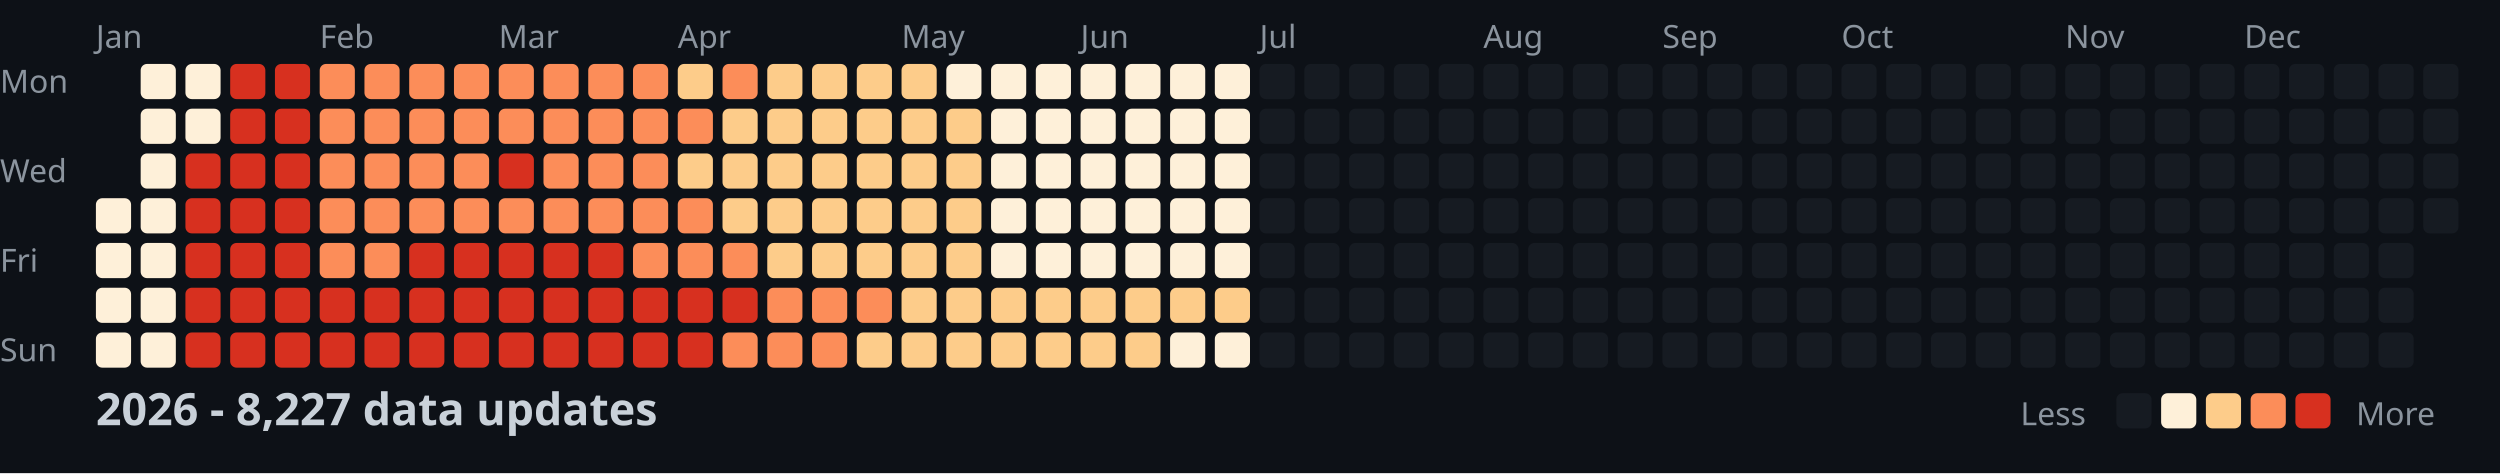
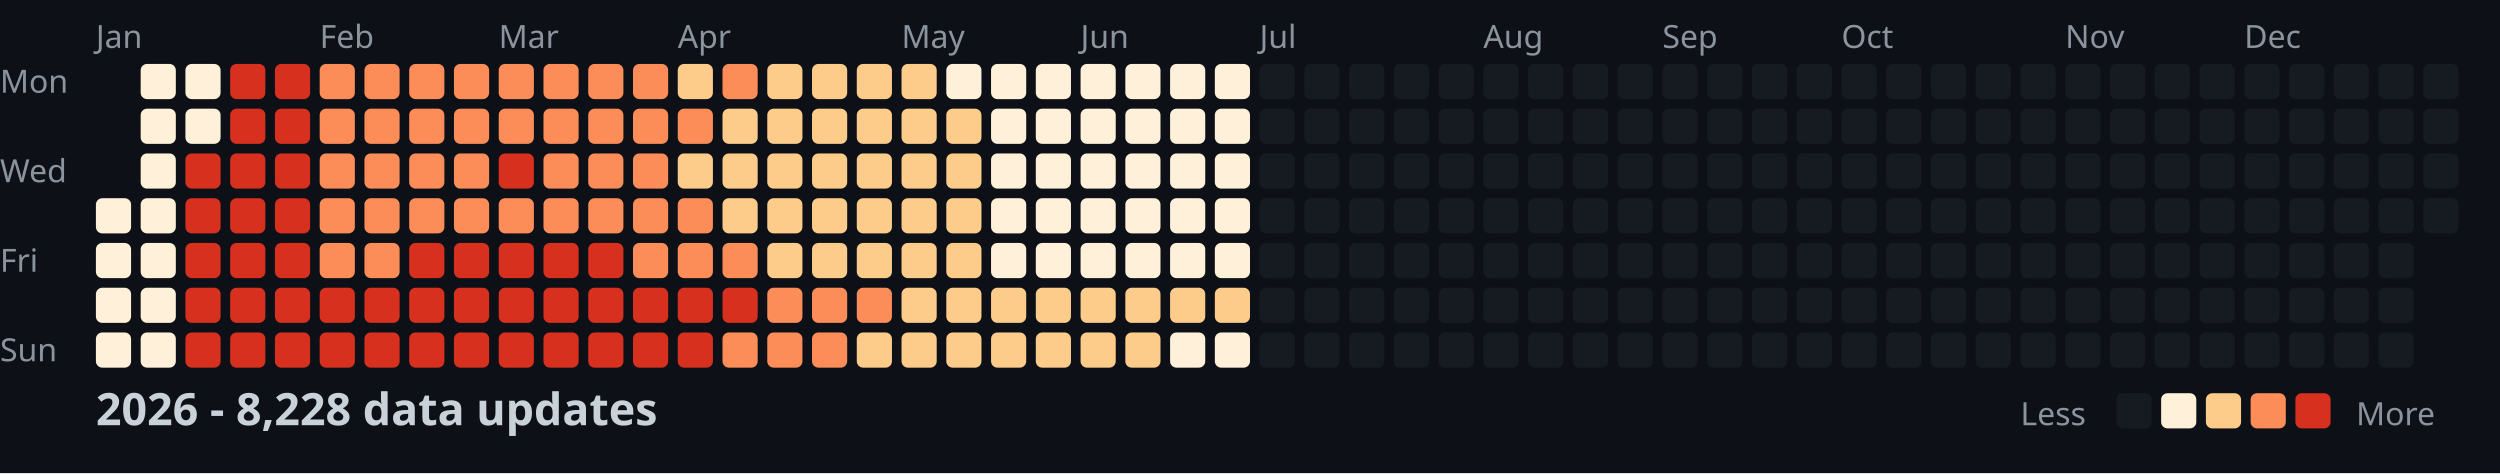
<svg xmlns="http://www.w3.org/2000/svg" width="782" height="148">
  <style>
    .month { font: 10px sans-serif; fill: #8b949e; }
    .day { font: 10px sans-serif; fill: #8b949e; }
    .title { font: bold 14px sans-serif; fill: #c9d1d9; }
    .legend { font: 10px sans-serif; fill: #8b949e; }
  </style>
  <rect width="100%" height="100%" fill="#0d1117" />
  <text x="0" y="29" class="day">Mon</text>
  <text x="0" y="57" class="day">Wed</text>
  <text x="0" y="85" class="day">Fri</text>
  <text x="0" y="113" class="day">Sun</text>
  <text x="30" y="15" class="month">Jan</text>
  <text x="100" y="15" class="month">Feb</text>
  <text x="156" y="15" class="month">Mar</text>
  <text x="212" y="15" class="month">Apr</text>
  <text x="282" y="15" class="month">May</text>
  <text x="338" y="15" class="month">Jun</text>
  <text x="394" y="15" class="month">Jul</text>
  <text x="464" y="15" class="month">Aug</text>
  <text x="520" y="15" class="month">Sep</text>
  <text x="576" y="15" class="month">Oct</text>
  <text x="646" y="15" class="month">Nov</text>
  <text x="702" y="15" class="month">Dec</text>
  <rect x="30" y="62" width="11" height="11" fill="#fef0d9" rx="2" />
  <rect x="30" y="76" width="11" height="11" fill="#fef0d9" rx="2" />
  <rect x="30" y="90" width="11" height="11" fill="#fef0d9" rx="2" />
  <rect x="30" y="104" width="11" height="11" fill="#fef0d9" rx="2" />
  <rect x="44" y="20" width="11" height="11" fill="#fef0d9" rx="2" />
  <rect x="44" y="34" width="11" height="11" fill="#fef0d9" rx="2" />
  <rect x="44" y="48" width="11" height="11" fill="#fef0d9" rx="2" />
  <rect x="44" y="62" width="11" height="11" fill="#fef0d9" rx="2" />
  <rect x="44" y="76" width="11" height="11" fill="#fef0d9" rx="2" />
  <rect x="44" y="90" width="11" height="11" fill="#fef0d9" rx="2" />
  <rect x="44" y="104" width="11" height="11" fill="#fef0d9" rx="2" />
  <rect x="58" y="20" width="11" height="11" fill="#fef0d9" rx="2" />
  <rect x="58" y="34" width="11" height="11" fill="#fef0d9" rx="2" />
  <rect x="58" y="48" width="11" height="11" fill="#d7301f" rx="2" />
  <rect x="58" y="62" width="11" height="11" fill="#d7301f" rx="2" />
  <rect x="58" y="76" width="11" height="11" fill="#d7301f" rx="2" />
  <rect x="58" y="90" width="11" height="11" fill="#d7301f" rx="2" />
  <rect x="58" y="104" width="11" height="11" fill="#d7301f" rx="2" />
  <rect x="72" y="20" width="11" height="11" fill="#d7301f" rx="2" />
  <rect x="72" y="34" width="11" height="11" fill="#d7301f" rx="2" />
  <rect x="72" y="48" width="11" height="11" fill="#d7301f" rx="2" />
  <rect x="72" y="62" width="11" height="11" fill="#d7301f" rx="2" />
  <rect x="72" y="76" width="11" height="11" fill="#d7301f" rx="2" />
  <rect x="72" y="90" width="11" height="11" fill="#d7301f" rx="2" />
  <rect x="72" y="104" width="11" height="11" fill="#d7301f" rx="2" />
  <rect x="86" y="20" width="11" height="11" fill="#d7301f" rx="2" />
  <rect x="86" y="34" width="11" height="11" fill="#d7301f" rx="2" />
  <rect x="86" y="48" width="11" height="11" fill="#d7301f" rx="2" />
  <rect x="86" y="62" width="11" height="11" fill="#d7301f" rx="2" />
  <rect x="86" y="76" width="11" height="11" fill="#d7301f" rx="2" />
  <rect x="86" y="90" width="11" height="11" fill="#d7301f" rx="2" />
  <rect x="86" y="104" width="11" height="11" fill="#d7301f" rx="2" />
  <rect x="100" y="20" width="11" height="11" fill="#fc8d59" rx="2" />
  <rect x="100" y="34" width="11" height="11" fill="#fc8d59" rx="2" />
  <rect x="100" y="48" width="11" height="11" fill="#fc8d59" rx="2" />
  <rect x="100" y="62" width="11" height="11" fill="#fc8d59" rx="2" />
  <rect x="100" y="76" width="11" height="11" fill="#fc8d59" rx="2" />
  <rect x="100" y="90" width="11" height="11" fill="#d7301f" rx="2" />
  <rect x="100" y="104" width="11" height="11" fill="#d7301f" rx="2" />
  <rect x="114" y="20" width="11" height="11" fill="#fc8d59" rx="2" />
  <rect x="114" y="34" width="11" height="11" fill="#fc8d59" rx="2" />
  <rect x="114" y="48" width="11" height="11" fill="#fc8d59" rx="2" />
  <rect x="114" y="62" width="11" height="11" fill="#fc8d59" rx="2" />
  <rect x="114" y="76" width="11" height="11" fill="#fc8d59" rx="2" />
  <rect x="114" y="90" width="11" height="11" fill="#d7301f" rx="2" />
  <rect x="114" y="104" width="11" height="11" fill="#d7301f" rx="2" />
  <rect x="128" y="20" width="11" height="11" fill="#fc8d59" rx="2" />
  <rect x="128" y="34" width="11" height="11" fill="#fc8d59" rx="2" />
  <rect x="128" y="48" width="11" height="11" fill="#fc8d59" rx="2" />
  <rect x="128" y="62" width="11" height="11" fill="#fc8d59" rx="2" />
  <rect x="128" y="76" width="11" height="11" fill="#d7301f" rx="2" />
  <rect x="128" y="90" width="11" height="11" fill="#d7301f" rx="2" />
  <rect x="128" y="104" width="11" height="11" fill="#d7301f" rx="2" />
  <rect x="142" y="20" width="11" height="11" fill="#fc8d59" rx="2" />
  <rect x="142" y="34" width="11" height="11" fill="#fc8d59" rx="2" />
  <rect x="142" y="48" width="11" height="11" fill="#fc8d59" rx="2" />
  <rect x="142" y="62" width="11" height="11" fill="#fc8d59" rx="2" />
  <rect x="142" y="76" width="11" height="11" fill="#d7301f" rx="2" />
  <rect x="142" y="90" width="11" height="11" fill="#d7301f" rx="2" />
  <rect x="142" y="104" width="11" height="11" fill="#d7301f" rx="2" />
  <rect x="156" y="20" width="11" height="11" fill="#fc8d59" rx="2" />
  <rect x="156" y="34" width="11" height="11" fill="#fc8d59" rx="2" />
  <rect x="156" y="48" width="11" height="11" fill="#d7301f" rx="2" />
  <rect x="156" y="62" width="11" height="11" fill="#fc8d59" rx="2" />
  <rect x="156" y="76" width="11" height="11" fill="#d7301f" rx="2" />
  <rect x="156" y="90" width="11" height="11" fill="#d7301f" rx="2" />
  <rect x="156" y="104" width="11" height="11" fill="#d7301f" rx="2" />
  <rect x="170" y="20" width="11" height="11" fill="#fc8d59" rx="2" />
  <rect x="170" y="34" width="11" height="11" fill="#fc8d59" rx="2" />
  <rect x="170" y="48" width="11" height="11" fill="#fc8d59" rx="2" />
  <rect x="170" y="62" width="11" height="11" fill="#fc8d59" rx="2" />
  <rect x="170" y="76" width="11" height="11" fill="#d7301f" rx="2" />
  <rect x="170" y="90" width="11" height="11" fill="#d7301f" rx="2" />
  <rect x="170" y="104" width="11" height="11" fill="#d7301f" rx="2" />
  <rect x="184" y="20" width="11" height="11" fill="#fc8d59" rx="2" />
  <rect x="184" y="34" width="11" height="11" fill="#fc8d59" rx="2" />
  <rect x="184" y="48" width="11" height="11" fill="#fc8d59" rx="2" />
  <rect x="184" y="62" width="11" height="11" fill="#fc8d59" rx="2" />
  <rect x="184" y="76" width="11" height="11" fill="#d7301f" rx="2" />
  <rect x="184" y="90" width="11" height="11" fill="#d7301f" rx="2" />
  <rect x="184" y="104" width="11" height="11" fill="#d7301f" rx="2" />
  <rect x="198" y="20" width="11" height="11" fill="#fc8d59" rx="2" />
  <rect x="198" y="34" width="11" height="11" fill="#fc8d59" rx="2" />
  <rect x="198" y="48" width="11" height="11" fill="#fc8d59" rx="2" />
  <rect x="198" y="62" width="11" height="11" fill="#fc8d59" rx="2" />
  <rect x="198" y="76" width="11" height="11" fill="#fc8d59" rx="2" />
  <rect x="198" y="90" width="11" height="11" fill="#d7301f" rx="2" />
  <rect x="198" y="104" width="11" height="11" fill="#d7301f" rx="2" />
  <rect x="212" y="20" width="11" height="11" fill="#fdcc8a" rx="2" />
  <rect x="212" y="34" width="11" height="11" fill="#fc8d59" rx="2" />
  <rect x="212" y="48" width="11" height="11" fill="#fdcc8a" rx="2" />
  <rect x="212" y="62" width="11" height="11" fill="#fc8d59" rx="2" />
  <rect x="212" y="76" width="11" height="11" fill="#fc8d59" rx="2" />
  <rect x="212" y="90" width="11" height="11" fill="#d7301f" rx="2" />
  <rect x="212" y="104" width="11" height="11" fill="#d7301f" rx="2" />
  <rect x="226" y="20" width="11" height="11" fill="#fc8d59" rx="2" />
  <rect x="226" y="34" width="11" height="11" fill="#fdcc8a" rx="2" />
  <rect x="226" y="48" width="11" height="11" fill="#fdcc8a" rx="2" />
  <rect x="226" y="62" width="11" height="11" fill="#fdcc8a" rx="2" />
  <rect x="226" y="76" width="11" height="11" fill="#fc8d59" rx="2" />
  <rect x="226" y="90" width="11" height="11" fill="#d7301f" rx="2" />
  <rect x="226" y="104" width="11" height="11" fill="#fc8d59" rx="2" />
  <rect x="240" y="20" width="11" height="11" fill="#fdcc8a" rx="2" />
  <rect x="240" y="34" width="11" height="11" fill="#fdcc8a" rx="2" />
  <rect x="240" y="48" width="11" height="11" fill="#fdcc8a" rx="2" />
  <rect x="240" y="62" width="11" height="11" fill="#fdcc8a" rx="2" />
  <rect x="240" y="76" width="11" height="11" fill="#fdcc8a" rx="2" />
  <rect x="240" y="90" width="11" height="11" fill="#fc8d59" rx="2" />
  <rect x="240" y="104" width="11" height="11" fill="#fc8d59" rx="2" />
  <rect x="254" y="20" width="11" height="11" fill="#fdcc8a" rx="2" />
  <rect x="254" y="34" width="11" height="11" fill="#fdcc8a" rx="2" />
  <rect x="254" y="48" width="11" height="11" fill="#fdcc8a" rx="2" />
  <rect x="254" y="62" width="11" height="11" fill="#fdcc8a" rx="2" />
  <rect x="254" y="76" width="11" height="11" fill="#fdcc8a" rx="2" />
  <rect x="254" y="90" width="11" height="11" fill="#fc8d59" rx="2" />
  <rect x="254" y="104" width="11" height="11" fill="#fc8d59" rx="2" />
  <rect x="268" y="20" width="11" height="11" fill="#fdcc8a" rx="2" />
  <rect x="268" y="34" width="11" height="11" fill="#fdcc8a" rx="2" />
  <rect x="268" y="48" width="11" height="11" fill="#fdcc8a" rx="2" />
  <rect x="268" y="62" width="11" height="11" fill="#fdcc8a" rx="2" />
  <rect x="268" y="76" width="11" height="11" fill="#fdcc8a" rx="2" />
  <rect x="268" y="90" width="11" height="11" fill="#fc8d59" rx="2" />
  <rect x="268" y="104" width="11" height="11" fill="#fdcc8a" rx="2" />
  <rect x="282" y="20" width="11" height="11" fill="#fdcc8a" rx="2" />
  <rect x="282" y="34" width="11" height="11" fill="#fdcc8a" rx="2" />
  <rect x="282" y="48" width="11" height="11" fill="#fdcc8a" rx="2" />
  <rect x="282" y="62" width="11" height="11" fill="#fdcc8a" rx="2" />
  <rect x="282" y="76" width="11" height="11" fill="#fdcc8a" rx="2" />
  <rect x="282" y="90" width="11" height="11" fill="#fdcc8a" rx="2" />
  <rect x="282" y="104" width="11" height="11" fill="#fdcc8a" rx="2" />
  <rect x="296" y="20" width="11" height="11" fill="#fef0d9" rx="2" />
  <rect x="296" y="34" width="11" height="11" fill="#fdcc8a" rx="2" />
  <rect x="296" y="48" width="11" height="11" fill="#fdcc8a" rx="2" />
  <rect x="296" y="62" width="11" height="11" fill="#fdcc8a" rx="2" />
  <rect x="296" y="76" width="11" height="11" fill="#fdcc8a" rx="2" />
  <rect x="296" y="90" width="11" height="11" fill="#fdcc8a" rx="2" />
  <rect x="296" y="104" width="11" height="11" fill="#fdcc8a" rx="2" />
  <rect x="310" y="20" width="11" height="11" fill="#fef0d9" rx="2" />
  <rect x="310" y="34" width="11" height="11" fill="#fef0d9" rx="2" />
  <rect x="310" y="48" width="11" height="11" fill="#fef0d9" rx="2" />
  <rect x="310" y="62" width="11" height="11" fill="#fef0d9" rx="2" />
  <rect x="310" y="76" width="11" height="11" fill="#fef0d9" rx="2" />
  <rect x="310" y="90" width="11" height="11" fill="#fdcc8a" rx="2" />
  <rect x="310" y="104" width="11" height="11" fill="#fdcc8a" rx="2" />
  <rect x="324" y="20" width="11" height="11" fill="#fef0d9" rx="2" />
  <rect x="324" y="34" width="11" height="11" fill="#fef0d9" rx="2" />
  <rect x="324" y="48" width="11" height="11" fill="#fef0d9" rx="2" />
  <rect x="324" y="62" width="11" height="11" fill="#fef0d9" rx="2" />
  <rect x="324" y="76" width="11" height="11" fill="#fef0d9" rx="2" />
  <rect x="324" y="90" width="11" height="11" fill="#fdcc8a" rx="2" />
  <rect x="324" y="104" width="11" height="11" fill="#fdcc8a" rx="2" />
  <rect x="338" y="20" width="11" height="11" fill="#fef0d9" rx="2" />
  <rect x="338" y="34" width="11" height="11" fill="#fef0d9" rx="2" />
  <rect x="338" y="48" width="11" height="11" fill="#fef0d9" rx="2" />
  <rect x="338" y="62" width="11" height="11" fill="#fef0d9" rx="2" />
  <rect x="338" y="76" width="11" height="11" fill="#fef0d9" rx="2" />
  <rect x="338" y="90" width="11" height="11" fill="#fdcc8a" rx="2" />
  <rect x="338" y="104" width="11" height="11" fill="#fdcc8a" rx="2" />
  <rect x="352" y="20" width="11" height="11" fill="#fef0d9" rx="2" />
  <rect x="352" y="34" width="11" height="11" fill="#fef0d9" rx="2" />
  <rect x="352" y="48" width="11" height="11" fill="#fef0d9" rx="2" />
  <rect x="352" y="62" width="11" height="11" fill="#fef0d9" rx="2" />
  <rect x="352" y="76" width="11" height="11" fill="#fef0d9" rx="2" />
  <rect x="352" y="90" width="11" height="11" fill="#fdcc8a" rx="2" />
  <rect x="352" y="104" width="11" height="11" fill="#fdcc8a" rx="2" />
  <rect x="366" y="20" width="11" height="11" fill="#fef0d9" rx="2" />
  <rect x="366" y="34" width="11" height="11" fill="#fef0d9" rx="2" />
  <rect x="366" y="48" width="11" height="11" fill="#fef0d9" rx="2" />
  <rect x="366" y="62" width="11" height="11" fill="#fef0d9" rx="2" />
  <rect x="366" y="76" width="11" height="11" fill="#fef0d9" rx="2" />
  <rect x="366" y="90" width="11" height="11" fill="#fdcc8a" rx="2" />
  <rect x="366" y="104" width="11" height="11" fill="#fef0d9" rx="2" />
  <rect x="380" y="20" width="11" height="11" fill="#fef0d9" rx="2" />
  <rect x="380" y="34" width="11" height="11" fill="#fef0d9" rx="2" />
  <rect x="380" y="48" width="11" height="11" fill="#fef0d9" rx="2" />
  <rect x="380" y="62" width="11" height="11" fill="#fef0d9" rx="2" />
  <rect x="380" y="76" width="11" height="11" fill="#fef0d9" rx="2" />
  <rect x="380" y="90" width="11" height="11" fill="#fdcc8a" rx="2" />
  <rect x="380" y="104" width="11" height="11" fill="#fef0d9" rx="2" />
  <rect x="394" y="20" width="11" height="11" fill="#161b22" rx="2" />
  <rect x="394" y="34" width="11" height="11" fill="#161b22" rx="2" />
  <rect x="394" y="48" width="11" height="11" fill="#161b22" rx="2" />
  <rect x="394" y="62" width="11" height="11" fill="#161b22" rx="2" />
  <rect x="394" y="76" width="11" height="11" fill="#161b22" rx="2" />
  <rect x="394" y="90" width="11" height="11" fill="#161b22" rx="2" />
  <rect x="394" y="104" width="11" height="11" fill="#161b22" rx="2" />
  <rect x="408" y="20" width="11" height="11" fill="#161b22" rx="2" />
  <rect x="408" y="34" width="11" height="11" fill="#161b22" rx="2" />
  <rect x="408" y="48" width="11" height="11" fill="#161b22" rx="2" />
  <rect x="408" y="62" width="11" height="11" fill="#161b22" rx="2" />
  <rect x="408" y="76" width="11" height="11" fill="#161b22" rx="2" />
  <rect x="408" y="90" width="11" height="11" fill="#161b22" rx="2" />
  <rect x="408" y="104" width="11" height="11" fill="#161b22" rx="2" />
  <rect x="422" y="20" width="11" height="11" fill="#161b22" rx="2" />
  <rect x="422" y="34" width="11" height="11" fill="#161b22" rx="2" />
  <rect x="422" y="48" width="11" height="11" fill="#161b22" rx="2" />
  <rect x="422" y="62" width="11" height="11" fill="#161b22" rx="2" />
  <rect x="422" y="76" width="11" height="11" fill="#161b22" rx="2" />
  <rect x="422" y="90" width="11" height="11" fill="#161b22" rx="2" />
  <rect x="422" y="104" width="11" height="11" fill="#161b22" rx="2" />
  <rect x="436" y="20" width="11" height="11" fill="#161b22" rx="2" />
  <rect x="436" y="34" width="11" height="11" fill="#161b22" rx="2" />
  <rect x="436" y="48" width="11" height="11" fill="#161b22" rx="2" />
  <rect x="436" y="62" width="11" height="11" fill="#161b22" rx="2" />
  <rect x="436" y="76" width="11" height="11" fill="#161b22" rx="2" />
  <rect x="436" y="90" width="11" height="11" fill="#161b22" rx="2" />
  <rect x="436" y="104" width="11" height="11" fill="#161b22" rx="2" />
  <rect x="450" y="20" width="11" height="11" fill="#161b22" rx="2" />
  <rect x="450" y="34" width="11" height="11" fill="#161b22" rx="2" />
  <rect x="450" y="48" width="11" height="11" fill="#161b22" rx="2" />
  <rect x="450" y="62" width="11" height="11" fill="#161b22" rx="2" />
  <rect x="450" y="76" width="11" height="11" fill="#161b22" rx="2" />
  <rect x="450" y="90" width="11" height="11" fill="#161b22" rx="2" />
  <rect x="450" y="104" width="11" height="11" fill="#161b22" rx="2" />
  <rect x="464" y="20" width="11" height="11" fill="#161b22" rx="2" />
  <rect x="464" y="34" width="11" height="11" fill="#161b22" rx="2" />
  <rect x="464" y="48" width="11" height="11" fill="#161b22" rx="2" />
  <rect x="464" y="62" width="11" height="11" fill="#161b22" rx="2" />
  <rect x="464" y="76" width="11" height="11" fill="#161b22" rx="2" />
  <rect x="464" y="90" width="11" height="11" fill="#161b22" rx="2" />
  <rect x="464" y="104" width="11" height="11" fill="#161b22" rx="2" />
  <rect x="478" y="20" width="11" height="11" fill="#161b22" rx="2" />
  <rect x="478" y="34" width="11" height="11" fill="#161b22" rx="2" />
  <rect x="478" y="48" width="11" height="11" fill="#161b22" rx="2" />
  <rect x="478" y="62" width="11" height="11" fill="#161b22" rx="2" />
  <rect x="478" y="76" width="11" height="11" fill="#161b22" rx="2" />
  <rect x="478" y="90" width="11" height="11" fill="#161b22" rx="2" />
  <rect x="478" y="104" width="11" height="11" fill="#161b22" rx="2" />
  <rect x="492" y="20" width="11" height="11" fill="#161b22" rx="2" />
  <rect x="492" y="34" width="11" height="11" fill="#161b22" rx="2" />
  <rect x="492" y="48" width="11" height="11" fill="#161b22" rx="2" />
  <rect x="492" y="62" width="11" height="11" fill="#161b22" rx="2" />
  <rect x="492" y="76" width="11" height="11" fill="#161b22" rx="2" />
  <rect x="492" y="90" width="11" height="11" fill="#161b22" rx="2" />
  <rect x="492" y="104" width="11" height="11" fill="#161b22" rx="2" />
  <rect x="506" y="20" width="11" height="11" fill="#161b22" rx="2" />
  <rect x="506" y="34" width="11" height="11" fill="#161b22" rx="2" />
  <rect x="506" y="48" width="11" height="11" fill="#161b22" rx="2" />
  <rect x="506" y="62" width="11" height="11" fill="#161b22" rx="2" />
  <rect x="506" y="76" width="11" height="11" fill="#161b22" rx="2" />
  <rect x="506" y="90" width="11" height="11" fill="#161b22" rx="2" />
  <rect x="506" y="104" width="11" height="11" fill="#161b22" rx="2" />
  <rect x="520" y="20" width="11" height="11" fill="#161b22" rx="2" />
  <rect x="520" y="34" width="11" height="11" fill="#161b22" rx="2" />
  <rect x="520" y="48" width="11" height="11" fill="#161b22" rx="2" />
  <rect x="520" y="62" width="11" height="11" fill="#161b22" rx="2" />
  <rect x="520" y="76" width="11" height="11" fill="#161b22" rx="2" />
  <rect x="520" y="90" width="11" height="11" fill="#161b22" rx="2" />
  <rect x="520" y="104" width="11" height="11" fill="#161b22" rx="2" />
  <rect x="534" y="20" width="11" height="11" fill="#161b22" rx="2" />
  <rect x="534" y="34" width="11" height="11" fill="#161b22" rx="2" />
  <rect x="534" y="48" width="11" height="11" fill="#161b22" rx="2" />
  <rect x="534" y="62" width="11" height="11" fill="#161b22" rx="2" />
  <rect x="534" y="76" width="11" height="11" fill="#161b22" rx="2" />
  <rect x="534" y="90" width="11" height="11" fill="#161b22" rx="2" />
  <rect x="534" y="104" width="11" height="11" fill="#161b22" rx="2" />
  <rect x="548" y="20" width="11" height="11" fill="#161b22" rx="2" />
  <rect x="548" y="34" width="11" height="11" fill="#161b22" rx="2" />
  <rect x="548" y="48" width="11" height="11" fill="#161b22" rx="2" />
  <rect x="548" y="62" width="11" height="11" fill="#161b22" rx="2" />
  <rect x="548" y="76" width="11" height="11" fill="#161b22" rx="2" />
  <rect x="548" y="90" width="11" height="11" fill="#161b22" rx="2" />
  <rect x="548" y="104" width="11" height="11" fill="#161b22" rx="2" />
  <rect x="562" y="20" width="11" height="11" fill="#161b22" rx="2" />
  <rect x="562" y="34" width="11" height="11" fill="#161b22" rx="2" />
  <rect x="562" y="48" width="11" height="11" fill="#161b22" rx="2" />
  <rect x="562" y="62" width="11" height="11" fill="#161b22" rx="2" />
  <rect x="562" y="76" width="11" height="11" fill="#161b22" rx="2" />
  <rect x="562" y="90" width="11" height="11" fill="#161b22" rx="2" />
  <rect x="562" y="104" width="11" height="11" fill="#161b22" rx="2" />
  <rect x="576" y="20" width="11" height="11" fill="#161b22" rx="2" />
  <rect x="576" y="34" width="11" height="11" fill="#161b22" rx="2" />
  <rect x="576" y="48" width="11" height="11" fill="#161b22" rx="2" />
  <rect x="576" y="62" width="11" height="11" fill="#161b22" rx="2" />
  <rect x="576" y="76" width="11" height="11" fill="#161b22" rx="2" />
  <rect x="576" y="90" width="11" height="11" fill="#161b22" rx="2" />
  <rect x="576" y="104" width="11" height="11" fill="#161b22" rx="2" />
  <rect x="590" y="20" width="11" height="11" fill="#161b22" rx="2" />
  <rect x="590" y="34" width="11" height="11" fill="#161b22" rx="2" />
  <rect x="590" y="48" width="11" height="11" fill="#161b22" rx="2" />
  <rect x="590" y="62" width="11" height="11" fill="#161b22" rx="2" />
  <rect x="590" y="76" width="11" height="11" fill="#161b22" rx="2" />
  <rect x="590" y="90" width="11" height="11" fill="#161b22" rx="2" />
  <rect x="590" y="104" width="11" height="11" fill="#161b22" rx="2" />
  <rect x="604" y="20" width="11" height="11" fill="#161b22" rx="2" />
  <rect x="604" y="34" width="11" height="11" fill="#161b22" rx="2" />
  <rect x="604" y="48" width="11" height="11" fill="#161b22" rx="2" />
  <rect x="604" y="62" width="11" height="11" fill="#161b22" rx="2" />
  <rect x="604" y="76" width="11" height="11" fill="#161b22" rx="2" />
  <rect x="604" y="90" width="11" height="11" fill="#161b22" rx="2" />
  <rect x="604" y="104" width="11" height="11" fill="#161b22" rx="2" />
  <rect x="618" y="20" width="11" height="11" fill="#161b22" rx="2" />
  <rect x="618" y="34" width="11" height="11" fill="#161b22" rx="2" />
  <rect x="618" y="48" width="11" height="11" fill="#161b22" rx="2" />
  <rect x="618" y="62" width="11" height="11" fill="#161b22" rx="2" />
  <rect x="618" y="76" width="11" height="11" fill="#161b22" rx="2" />
  <rect x="618" y="90" width="11" height="11" fill="#161b22" rx="2" />
  <rect x="618" y="104" width="11" height="11" fill="#161b22" rx="2" />
  <rect x="632" y="20" width="11" height="11" fill="#161b22" rx="2" />
  <rect x="632" y="34" width="11" height="11" fill="#161b22" rx="2" />
  <rect x="632" y="48" width="11" height="11" fill="#161b22" rx="2" />
  <rect x="632" y="62" width="11" height="11" fill="#161b22" rx="2" />
  <rect x="632" y="76" width="11" height="11" fill="#161b22" rx="2" />
  <rect x="632" y="90" width="11" height="11" fill="#161b22" rx="2" />
  <rect x="632" y="104" width="11" height="11" fill="#161b22" rx="2" />
  <rect x="646" y="20" width="11" height="11" fill="#161b22" rx="2" />
  <rect x="646" y="34" width="11" height="11" fill="#161b22" rx="2" />
  <rect x="646" y="48" width="11" height="11" fill="#161b22" rx="2" />
  <rect x="646" y="62" width="11" height="11" fill="#161b22" rx="2" />
  <rect x="646" y="76" width="11" height="11" fill="#161b22" rx="2" />
  <rect x="646" y="90" width="11" height="11" fill="#161b22" rx="2" />
  <rect x="646" y="104" width="11" height="11" fill="#161b22" rx="2" />
  <rect x="660" y="20" width="11" height="11" fill="#161b22" rx="2" />
  <rect x="660" y="34" width="11" height="11" fill="#161b22" rx="2" />
  <rect x="660" y="48" width="11" height="11" fill="#161b22" rx="2" />
  <rect x="660" y="62" width="11" height="11" fill="#161b22" rx="2" />
  <rect x="660" y="76" width="11" height="11" fill="#161b22" rx="2" />
  <rect x="660" y="90" width="11" height="11" fill="#161b22" rx="2" />
  <rect x="660" y="104" width="11" height="11" fill="#161b22" rx="2" />
  <rect x="674" y="20" width="11" height="11" fill="#161b22" rx="2" />
  <rect x="674" y="34" width="11" height="11" fill="#161b22" rx="2" />
  <rect x="674" y="48" width="11" height="11" fill="#161b22" rx="2" />
  <rect x="674" y="62" width="11" height="11" fill="#161b22" rx="2" />
  <rect x="674" y="76" width="11" height="11" fill="#161b22" rx="2" />
  <rect x="674" y="90" width="11" height="11" fill="#161b22" rx="2" />
  <rect x="674" y="104" width="11" height="11" fill="#161b22" rx="2" />
  <rect x="688" y="20" width="11" height="11" fill="#161b22" rx="2" />
  <rect x="688" y="34" width="11" height="11" fill="#161b22" rx="2" />
  <rect x="688" y="48" width="11" height="11" fill="#161b22" rx="2" />
  <rect x="688" y="62" width="11" height="11" fill="#161b22" rx="2" />
  <rect x="688" y="76" width="11" height="11" fill="#161b22" rx="2" />
  <rect x="688" y="90" width="11" height="11" fill="#161b22" rx="2" />
  <rect x="688" y="104" width="11" height="11" fill="#161b22" rx="2" />
  <rect x="702" y="20" width="11" height="11" fill="#161b22" rx="2" />
  <rect x="702" y="34" width="11" height="11" fill="#161b22" rx="2" />
  <rect x="702" y="48" width="11" height="11" fill="#161b22" rx="2" />
  <rect x="702" y="62" width="11" height="11" fill="#161b22" rx="2" />
  <rect x="702" y="76" width="11" height="11" fill="#161b22" rx="2" />
  <rect x="702" y="90" width="11" height="11" fill="#161b22" rx="2" />
  <rect x="702" y="104" width="11" height="11" fill="#161b22" rx="2" />
  <rect x="716" y="20" width="11" height="11" fill="#161b22" rx="2" />
  <rect x="716" y="34" width="11" height="11" fill="#161b22" rx="2" />
  <rect x="716" y="48" width="11" height="11" fill="#161b22" rx="2" />
  <rect x="716" y="62" width="11" height="11" fill="#161b22" rx="2" />
  <rect x="716" y="76" width="11" height="11" fill="#161b22" rx="2" />
  <rect x="716" y="90" width="11" height="11" fill="#161b22" rx="2" />
  <rect x="716" y="104" width="11" height="11" fill="#161b22" rx="2" />
  <rect x="730" y="20" width="11" height="11" fill="#161b22" rx="2" />
  <rect x="730" y="34" width="11" height="11" fill="#161b22" rx="2" />
  <rect x="730" y="48" width="11" height="11" fill="#161b22" rx="2" />
  <rect x="730" y="62" width="11" height="11" fill="#161b22" rx="2" />
  <rect x="730" y="76" width="11" height="11" fill="#161b22" rx="2" />
  <rect x="730" y="90" width="11" height="11" fill="#161b22" rx="2" />
  <rect x="730" y="104" width="11" height="11" fill="#161b22" rx="2" />
  <rect x="744" y="20" width="11" height="11" fill="#161b22" rx="2" />
  <rect x="744" y="34" width="11" height="11" fill="#161b22" rx="2" />
  <rect x="744" y="48" width="11" height="11" fill="#161b22" rx="2" />
  <rect x="744" y="62" width="11" height="11" fill="#161b22" rx="2" />
  <rect x="744" y="76" width="11" height="11" fill="#161b22" rx="2" />
  <rect x="744" y="90" width="11" height="11" fill="#161b22" rx="2" />
  <rect x="744" y="104" width="11" height="11" fill="#161b22" rx="2" />
  <rect x="758" y="20" width="11" height="11" fill="#161b22" rx="2" />
  <rect x="758" y="34" width="11" height="11" fill="#161b22" rx="2" />
  <rect x="758" y="48" width="11" height="11" fill="#161b22" rx="2" />
  <rect x="758" y="62" width="11" height="11" fill="#161b22" rx="2" />
-   <text x="30" y="133" class="title">2026 - 8,227 data updates</text>
+   <text x="30" y="133" class="title">2026 - 8,228 data updates</text>
  <text x="632" y="133" class="legend">Less</text>
  <rect x="662" y="123" width="11" height="11" fill="#161b22" rx="2" />
  <rect x="676" y="123" width="11" height="11" fill="#fef0d9" rx="2" />
  <rect x="690" y="123" width="11" height="11" fill="#fdcc8a" rx="2" />
  <rect x="704" y="123" width="11" height="11" fill="#fc8d59" rx="2" />
  <rect x="718" y="123" width="11" height="11" fill="#d7301f" rx="2" />
  <text x="737" y="133" class="legend">More</text>
</svg>
